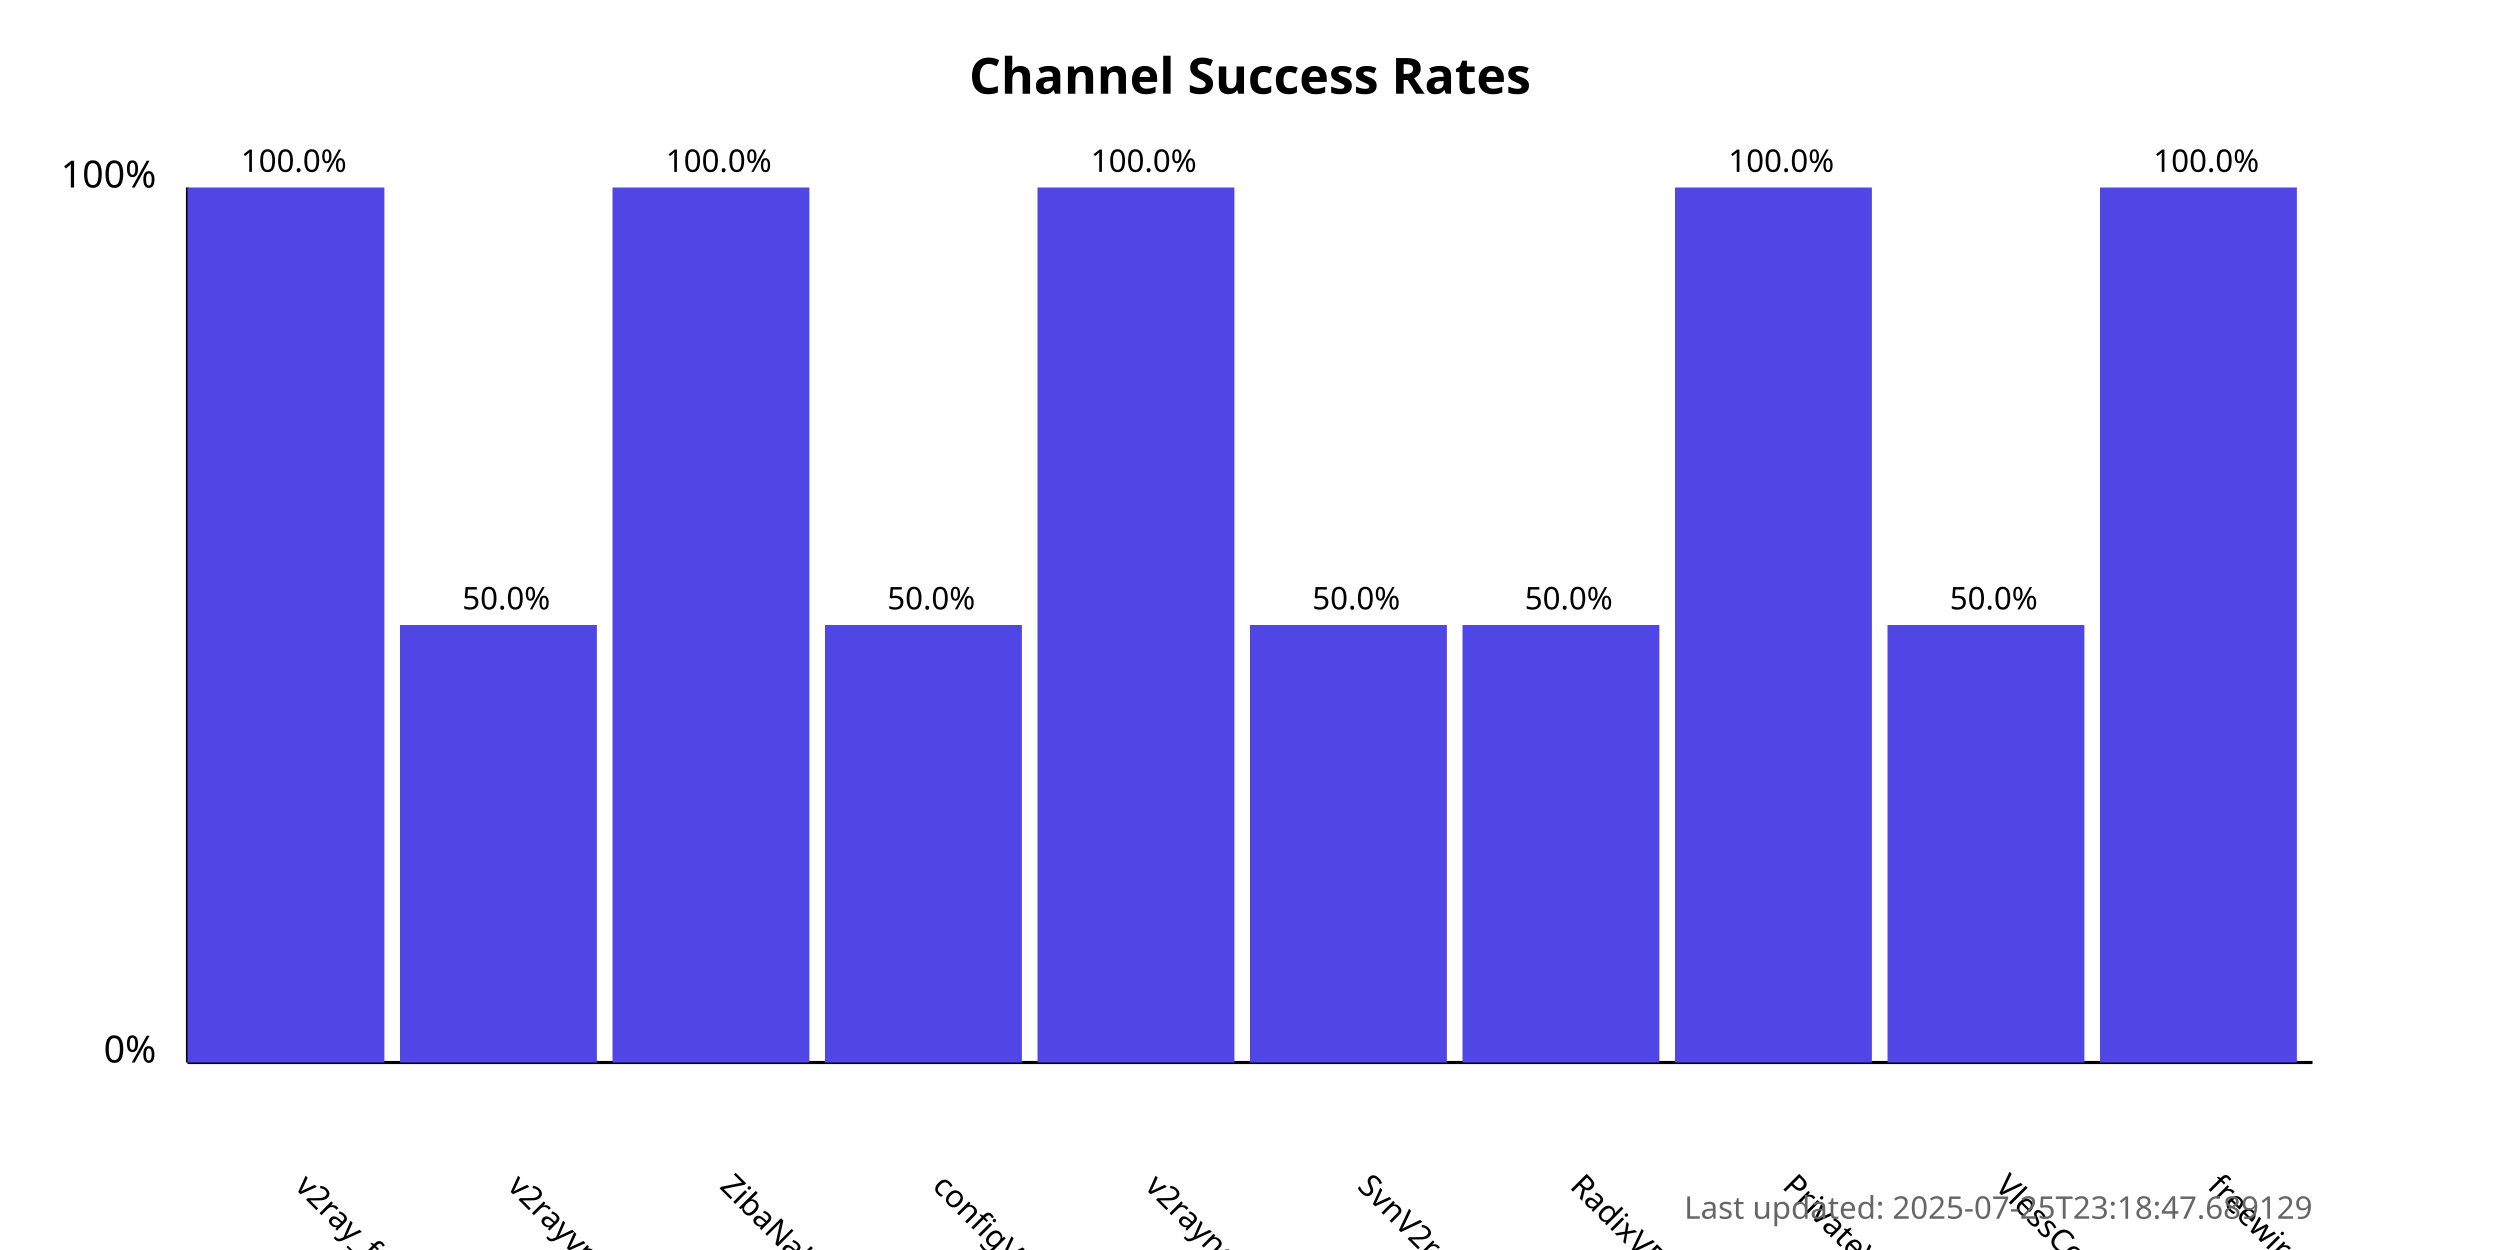
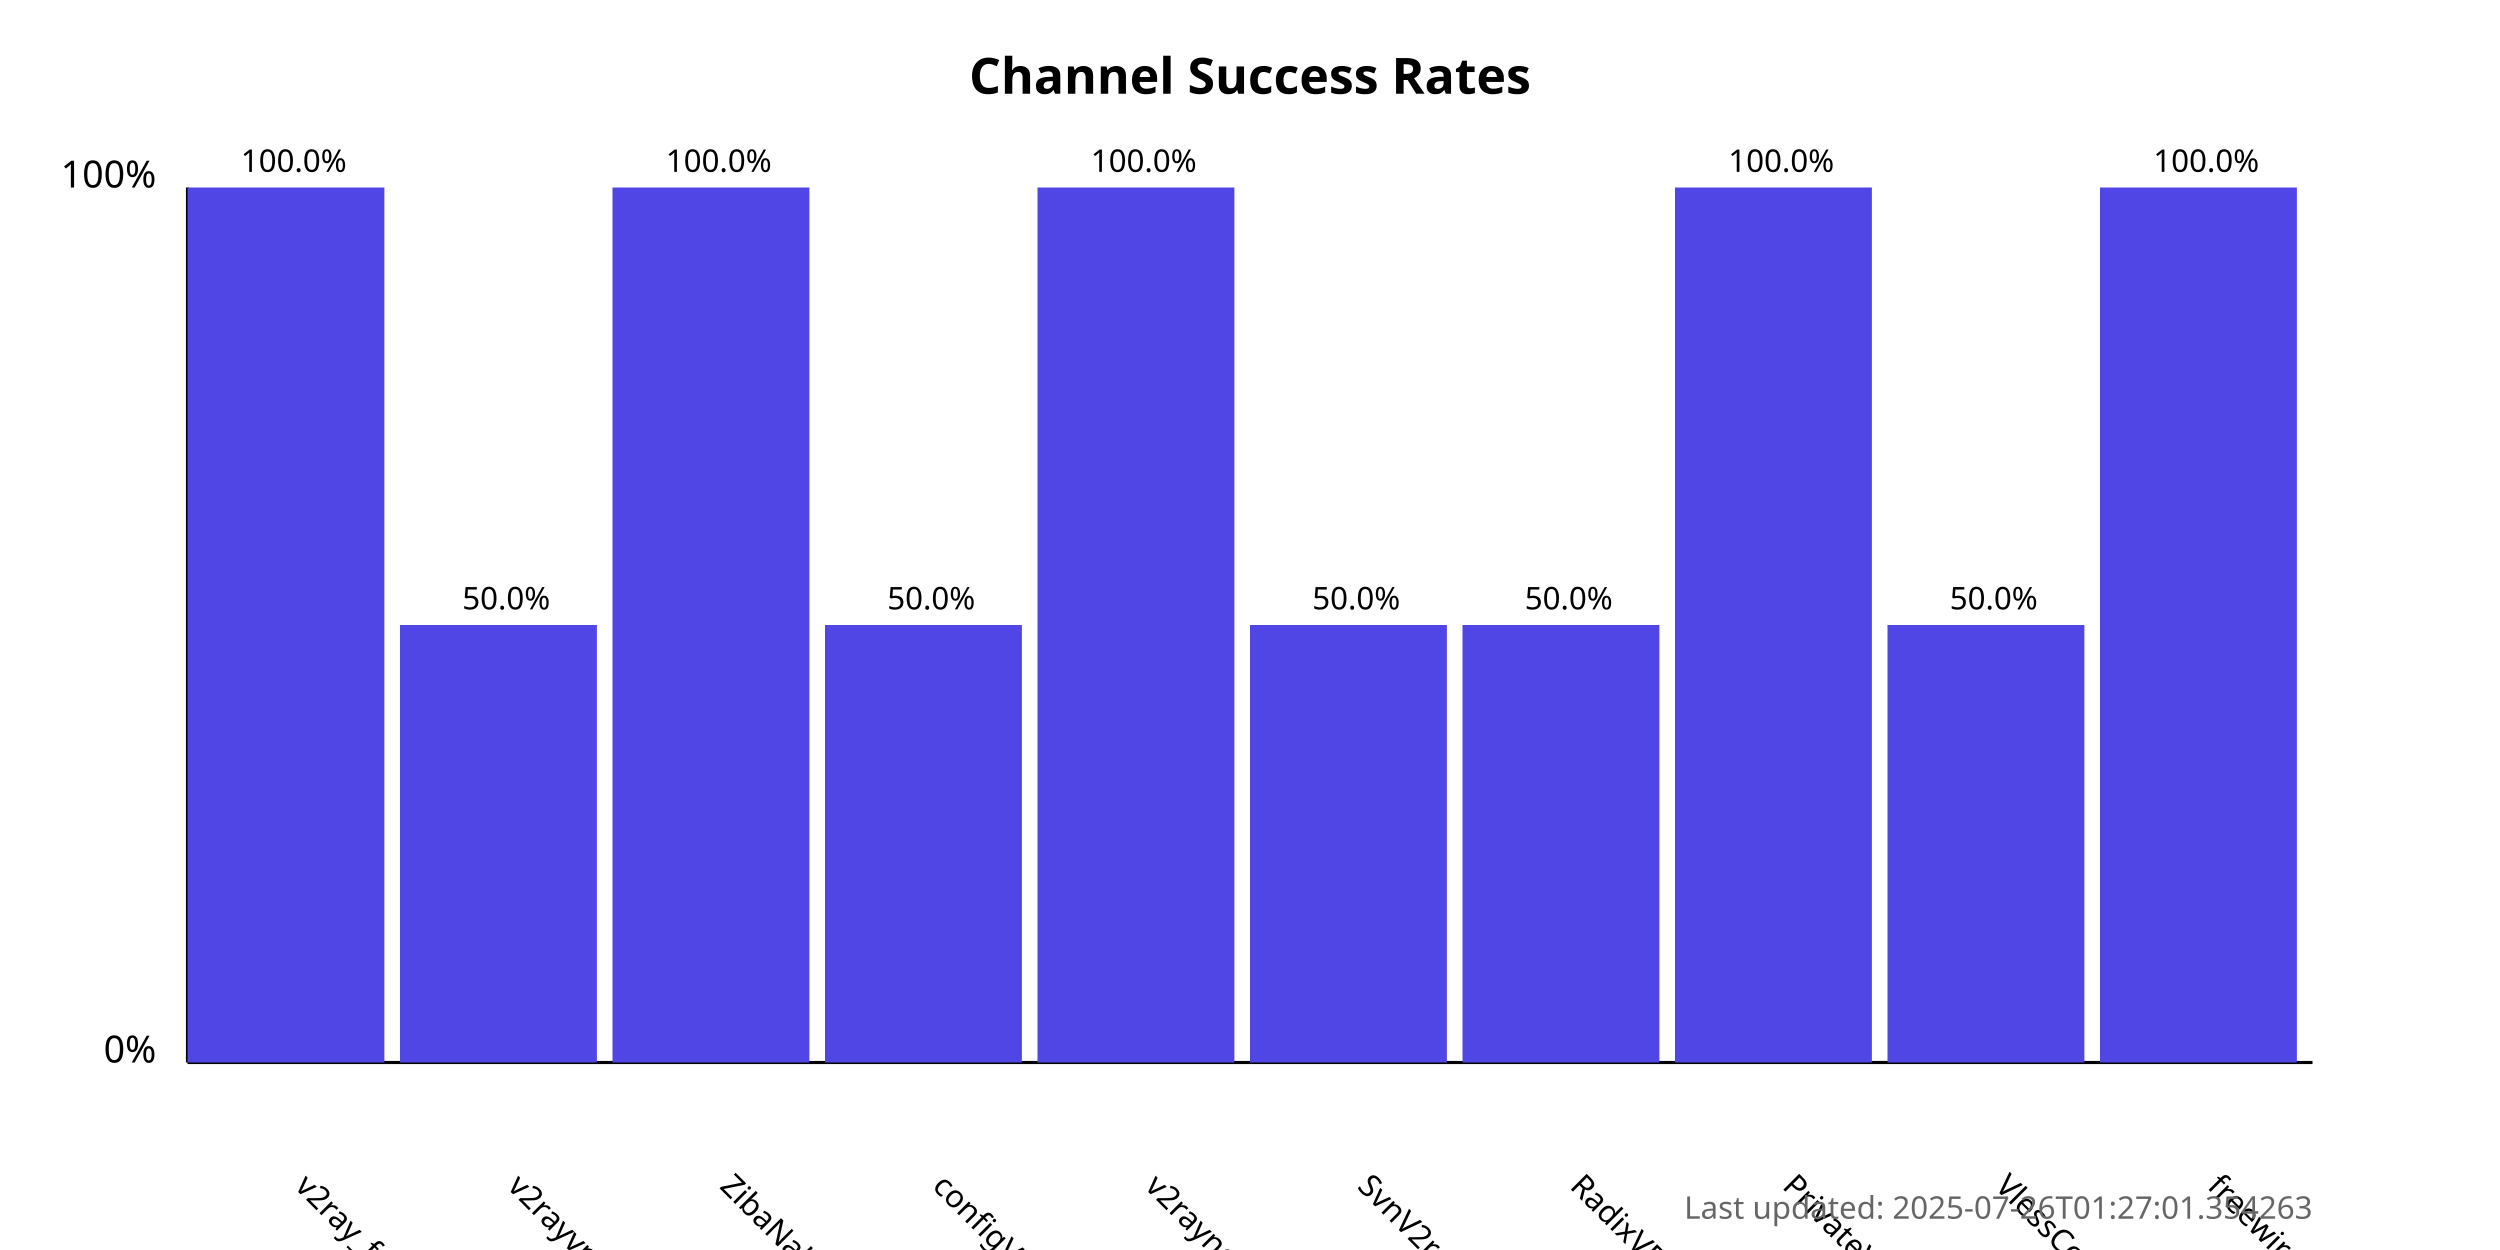
<svg xmlns="http://www.w3.org/2000/svg" width="800" height="400">
  <style>
            .chart-title { font: bold 16px sans-serif; }
            .axis-label { font: 12px sans-serif; }
            .tick-label { font: 10px sans-serif; }
            .bar { fill: #4f46e5; }
            .bar:hover { fill: #6366f1; }
            .timestamp { font: 10px sans-serif; fill: #666; }
        </style>
  <text x="400.0" y="30" text-anchor="middle" class="chart-title">
            Channel Success Rates
        </text>
  <line x1="60" y1="340" x2="60" y2="60" stroke="black" stroke-width="1" />
  <line x1="60" y1="340" x2="740" y2="340" stroke="black" stroke-width="1" />
  <text x="50" y="340" text-anchor="end" class="axis-label">0%</text>
  <text x="50" y="60" text-anchor="end" class="axis-label">100%</text>
  <g>
    <rect x="60" y="60.0" width="63.0" height="280.0" class="bar" />
    <text x="94.0" y="380" transform="rotate(45, 94.0, 380)" text-anchor="start" class="tick-label">
                v2ray_free_conf
            </text>
    <text x="94.0" y="55.0" text-anchor="middle" class="tick-label">
                100.0%
            </text>
  </g>
  <g>
    <rect x="128.0" y="200.0" width="63.0" height="140.0" class="bar" />
    <text x="162.0" y="380" transform="rotate(45, 162.0, 380)" text-anchor="start" class="tick-label">
                v2rayvpno
            </text>
    <text x="162.0" y="195.0" text-anchor="middle" class="tick-label">
                50.0%
            </text>
  </g>
  <g>
    <rect x="196.0" y="60.0" width="63.0" height="280.0" class="bar" />
    <text x="230.0" y="380" transform="rotate(45, 230.0, 380)" text-anchor="start" class="tick-label">
                ZibaNabz
            </text>
    <text x="230.0" y="55.0" text-anchor="middle" class="tick-label">
                100.0%
            </text>
  </g>
  <g>
    <rect x="264.0" y="200.0" width="63.0" height="140.0" class="bar" />
    <text x="298.0" y="380" transform="rotate(45, 298.0, 380)" text-anchor="start" class="tick-label">
                configV2rayForFree
            </text>
    <text x="298.0" y="195.0" text-anchor="middle" class="tick-label">
                50.0%
            </text>
  </g>
  <g>
    <rect x="332.0" y="60.0" width="63.0" height="280.0" class="bar" />
    <text x="366.0" y="380" transform="rotate(45, 366.0, 380)" text-anchor="start" class="tick-label">
                v2rayngvpn
            </text>
    <text x="366.0" y="55.0" text-anchor="middle" class="tick-label">
                100.0%
            </text>
  </g>
  <g>
    <rect x="400.0" y="200.0" width="63.0" height="140.0" class="bar" />
    <text x="434.0" y="380" transform="rotate(45, 434.0, 380)" text-anchor="start" class="tick-label">
                SvnV2ray
            </text>
    <text x="434.0" y="195.0" text-anchor="middle" class="tick-label">
                50.0%
            </text>
  </g>
  <g>
    <rect x="468.0" y="200.0" width="63.0" height="140.0" class="bar" />
    <text x="502.0" y="380" transform="rotate(45, 502.0, 380)" text-anchor="start" class="tick-label">
                RadixVPN
            </text>
    <text x="502.0" y="195.0" text-anchor="middle" class="tick-label">
                50.0%
            </text>
  </g>
  <g>
    <rect x="536.0" y="60.0" width="63.0" height="280.0" class="bar" />
    <text x="570.0" y="380" transform="rotate(45, 570.0, 380)" text-anchor="start" class="tick-label">
                PrivateVPNs
            </text>
    <text x="570.0" y="55.0" text-anchor="middle" class="tick-label">
                100.0%
            </text>
  </g>
  <g>
    <rect x="604.0" y="200.0" width="63.0" height="140.0" class="bar" />
    <text x="638.0" y="380" transform="rotate(45, 638.0, 380)" text-anchor="start" class="tick-label">
                VlessConfig
            </text>
    <text x="638.0" y="195.0" text-anchor="middle" class="tick-label">
                50.0%
            </text>
  </g>
  <g>
    <rect x="672.0" y="60.0" width="63.0" height="280.0" class="bar" />
    <text x="706.0" y="380" transform="rotate(45, 706.0, 380)" text-anchor="start" class="tick-label">
                freewireguard
            </text>
    <text x="706.0" y="55.0" text-anchor="middle" class="tick-label">
                100.0%
            </text>
  </g>
  <text x="740" y="390" text-anchor="end" class="timestamp">
-             Last updated: 2025-07-25T23:18:47.689129
+             Last updated: 2025-07-26T01:27:01.354263
        </text>
</svg>
